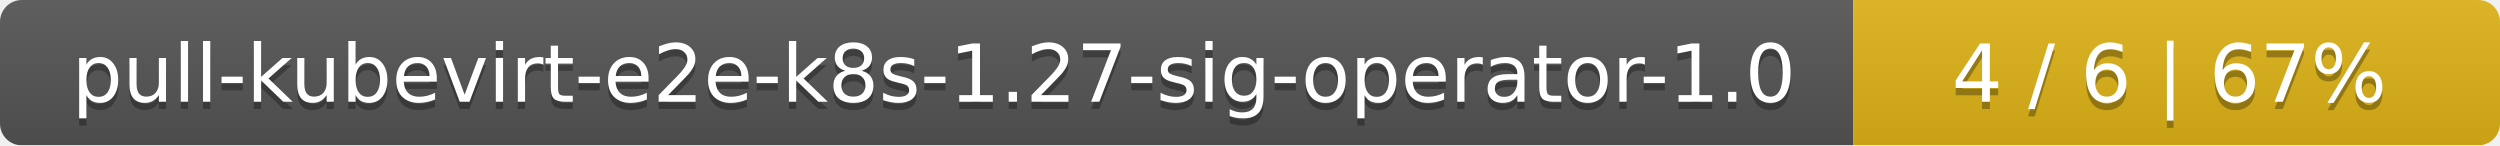
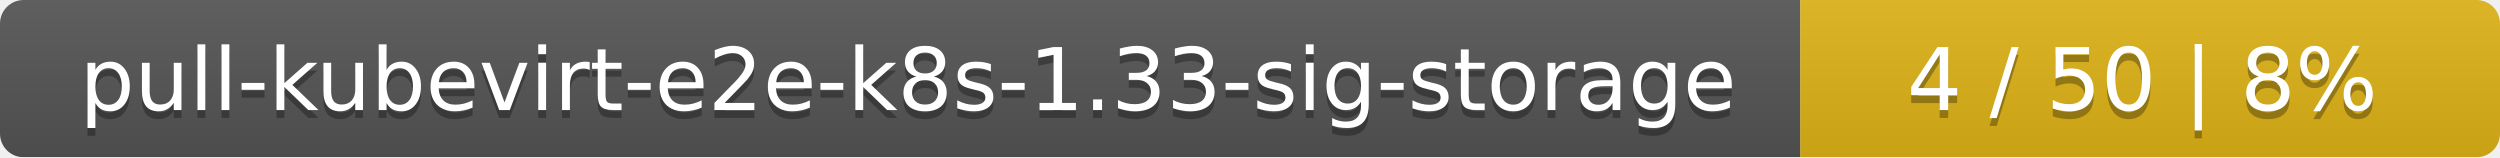
- <svg xmlns="http://www.w3.org/2000/svg" width="344" height="20">
+ <svg xmlns="http://www.w3.org/2000/svg" width="318" height="20">
  <linearGradient id="smooth" x2="0" y2="100%">
    <stop offset="0" stop-color="#bbb" stop-opacity=".1" />
    <stop offset="1" stop-opacity=".1" />
  </linearGradient>
  <mask id="round">
-     <rect width="344" height="20" rx="3" fill="#fff" />
+     <rect width="318" height="20" rx="3" fill="#fff" />
  </mask>
  <g mask="url(#round)">
-     <rect width="255" height="20" fill="#555" />
-     <rect x="255" width="89" height="20" fill="#dfb317" />
-     <rect width="344" height="20" fill="url(#smooth)" />
+     <rect width="229" height="20" fill="#555" />
+     <rect x="229" width="89" height="20" fill="#dfb317" />
+     <rect width="318" height="20" fill="url(#smooth)" />
  </g>
  <g fill="#fff" text-anchor="middle" font-family="DejaVu Sans,Verdana,Geneva,sans-serif" font-size="11">
-     <text x="128.5" y="15" fill="#010101" fill-opacity=".3">pull-kubevirt-e2e-k8s-1.27-sig-operator-1.0</text>
-     <text x="128.5" y="14">pull-kubevirt-e2e-k8s-1.27-sig-operator-1.0</text>
-     <text x="298.5" y="15" fill="#010101" fill-opacity=".3">4 / 6    |    67%</text>
-     <text x="298.5" y="14">4 / 6    |    67%</text>
+     <text x="115.5" y="15" fill="#010101" fill-opacity=".3">pull-kubevirt-e2e-k8s-1.33-sig-storage</text>
+     <text x="115.5" y="14">pull-kubevirt-e2e-k8s-1.33-sig-storage</text>
+     <text x="272.5" y="15" fill="#010101" fill-opacity=".3">4 / 50    |    8%</text>
+     <text x="272.5" y="14">4 / 50    |    8%</text>
  </g>
</svg>
